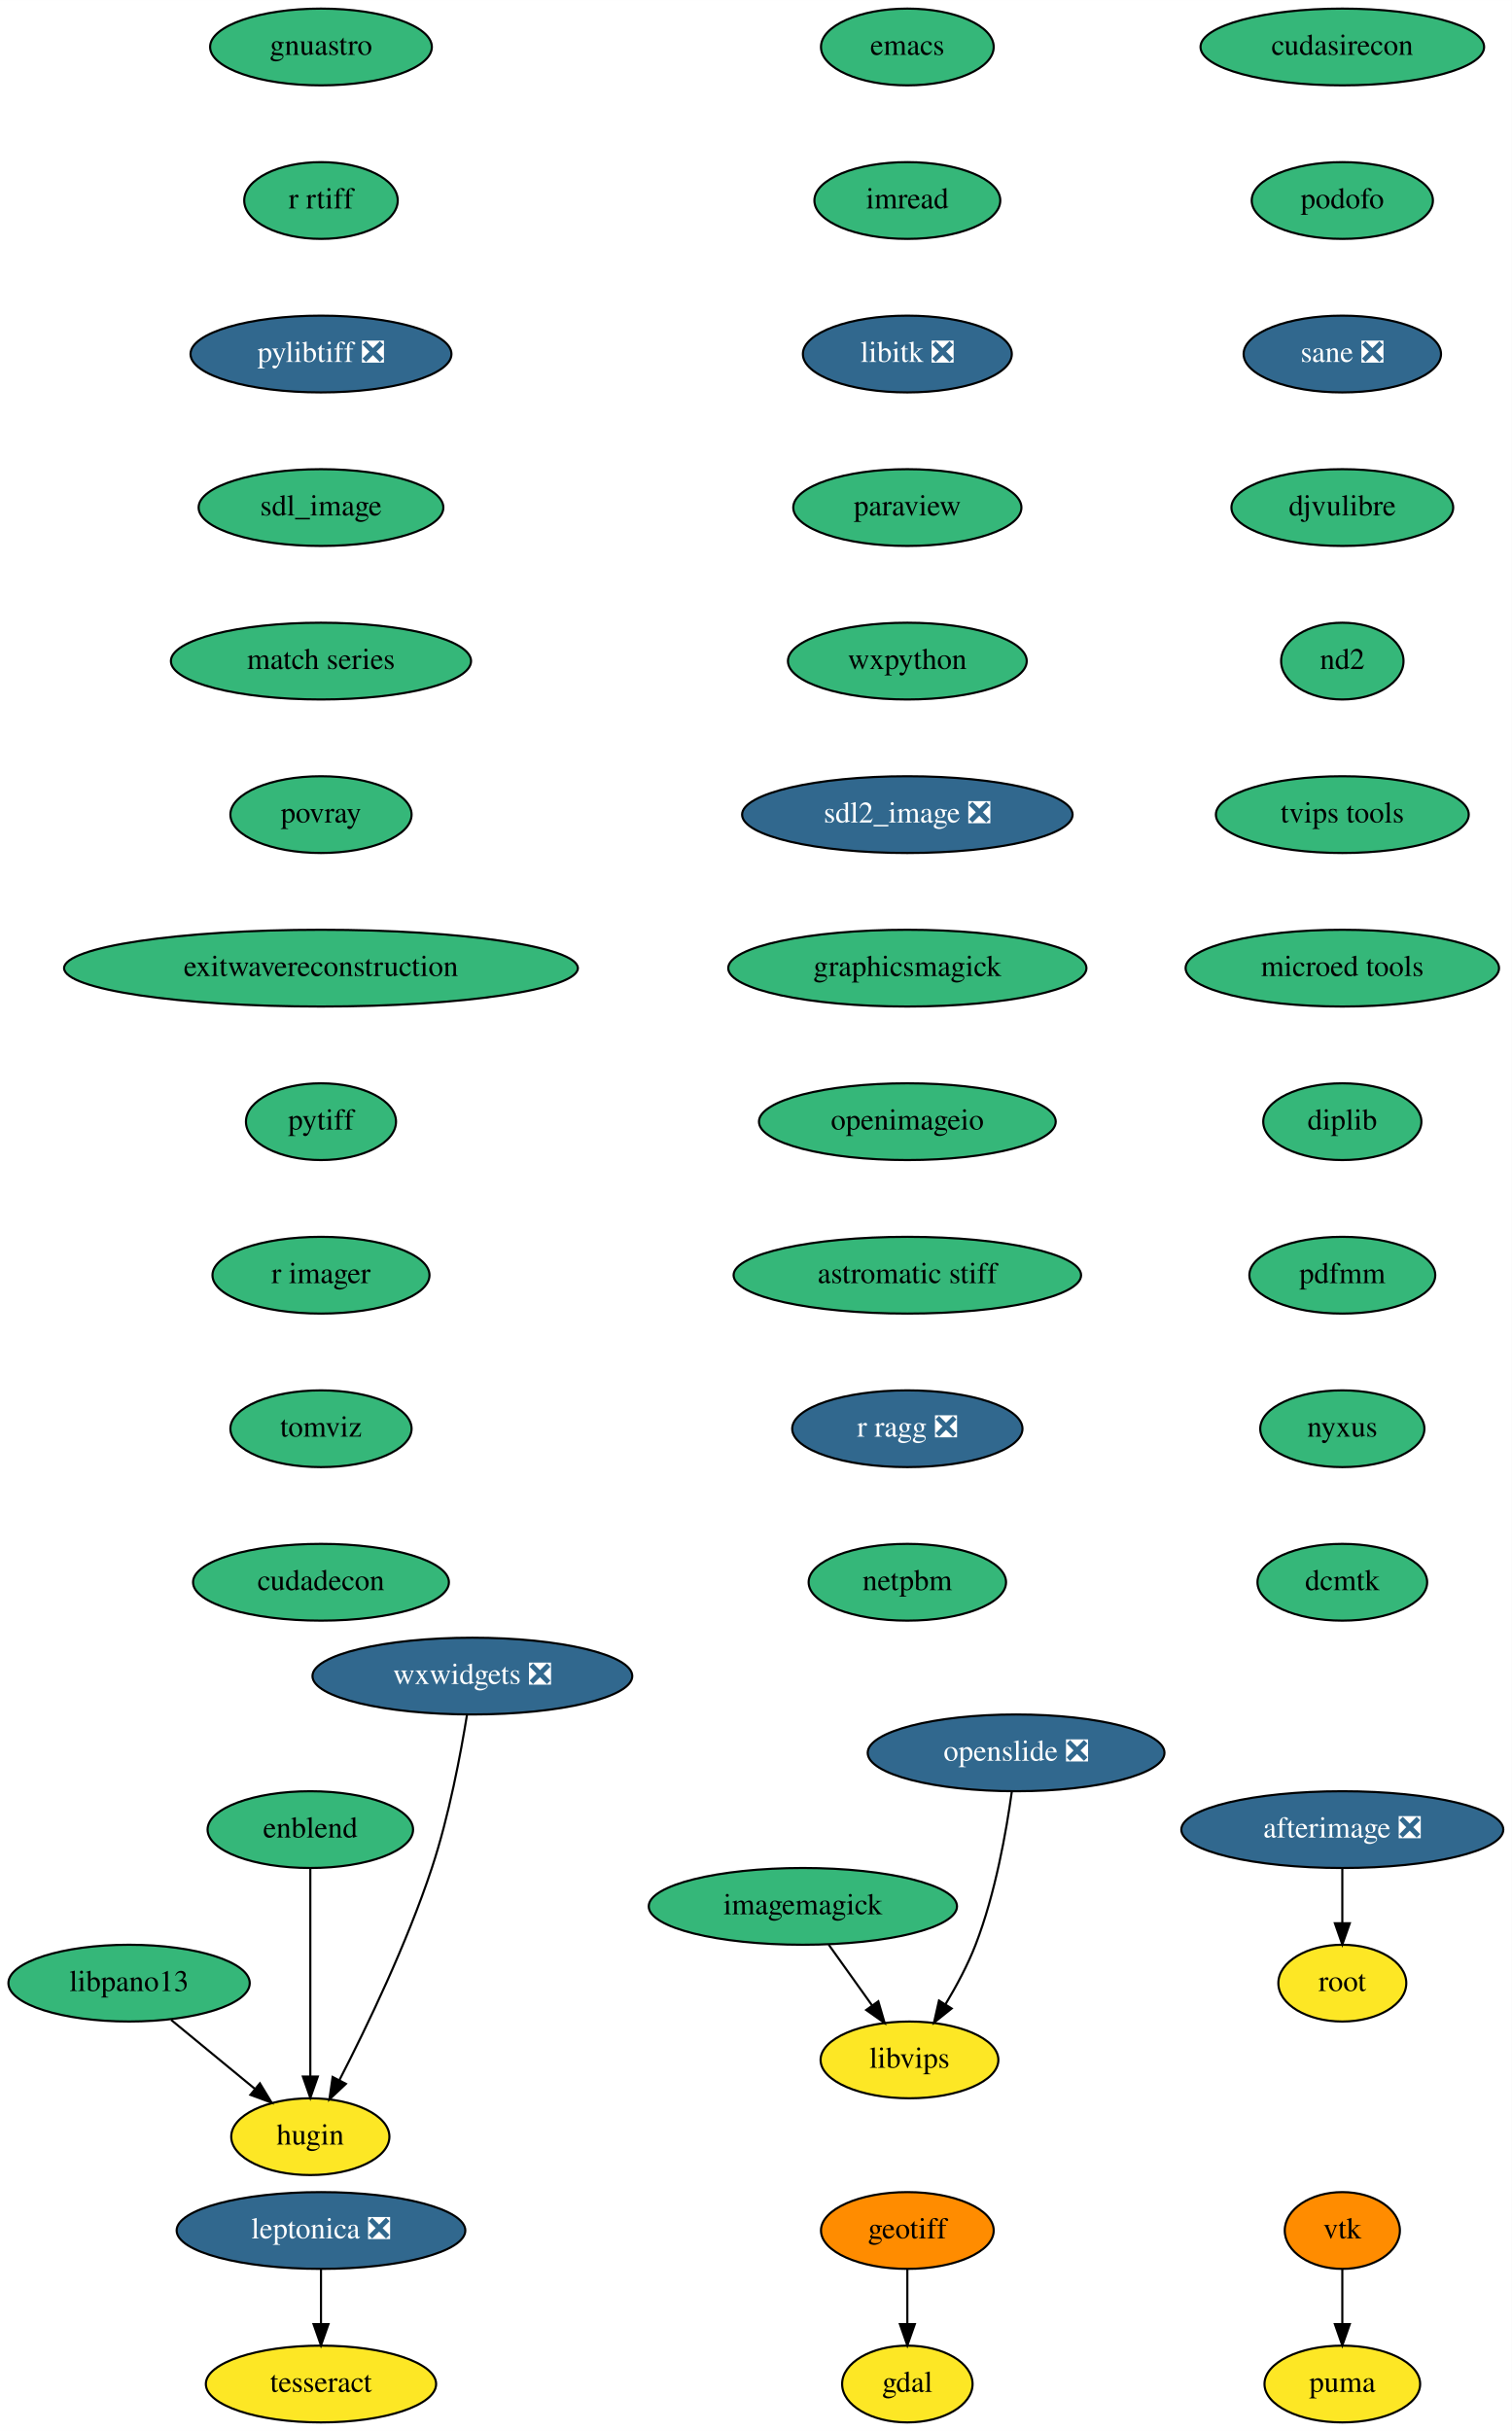
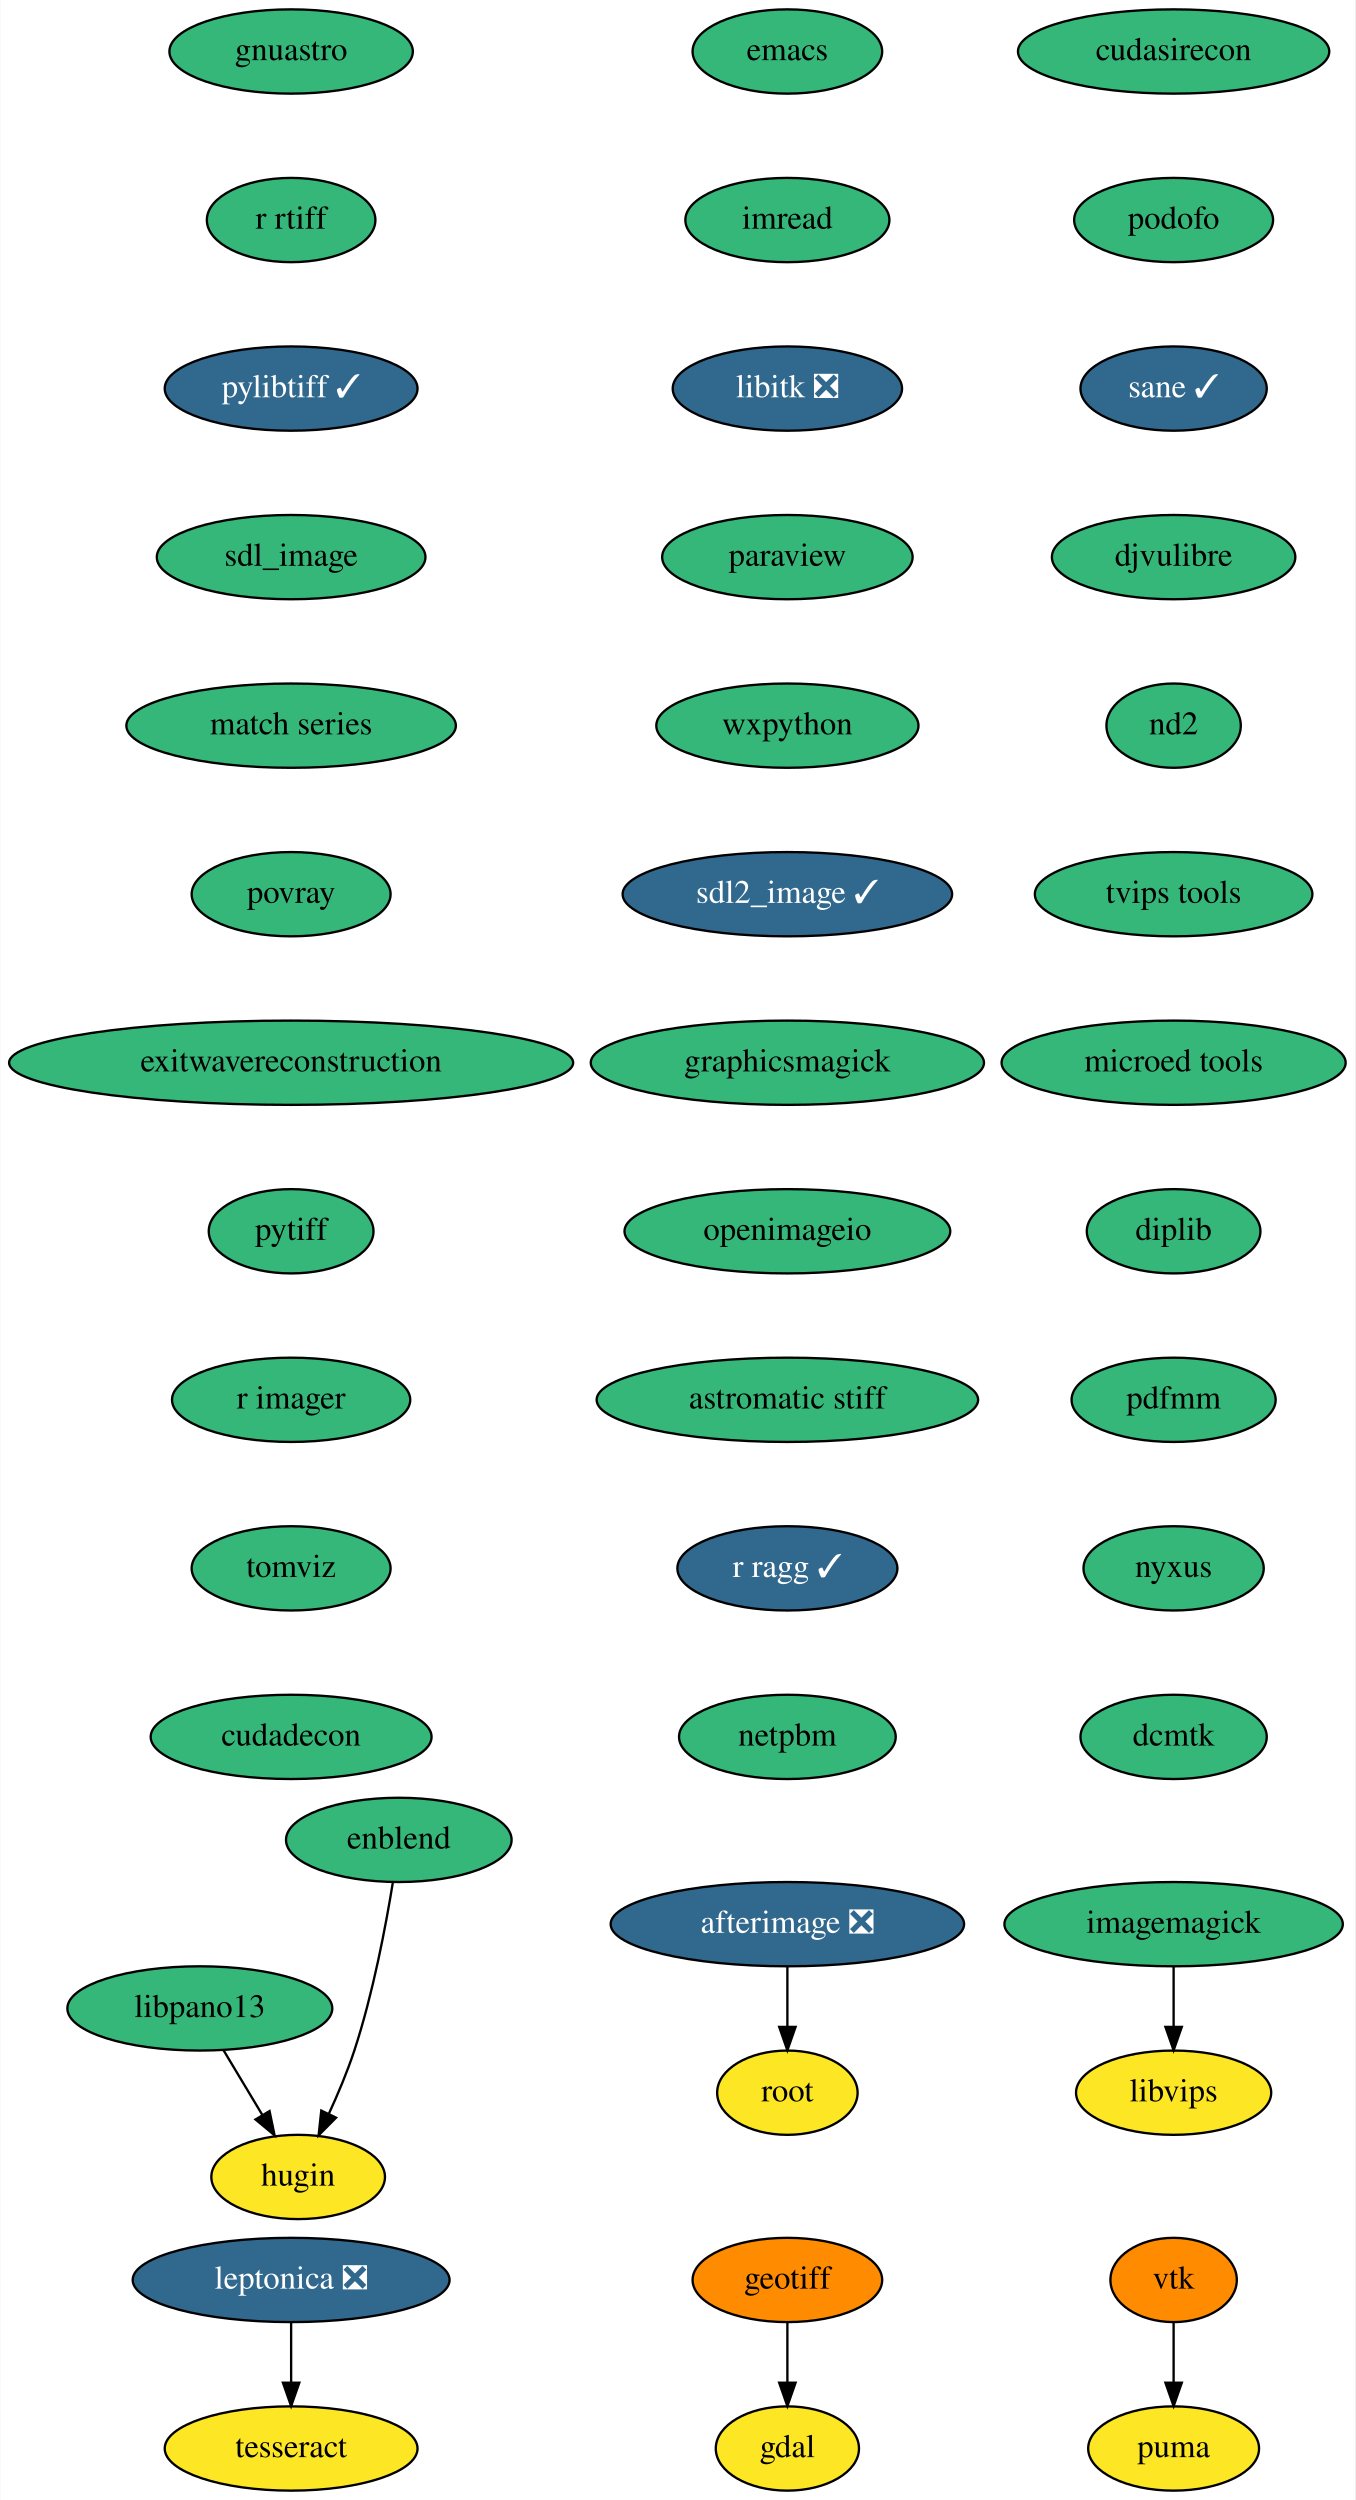
- <svg xmlns="http://www.w3.org/2000/svg" xmlns:xlink="http://www.w3.org/1999/xlink" width="709pt" height="1140pt" viewBox="0.00 0.00 709.04 1140.00">
-   <g id="graph0" class="graph" transform="scale(1 1) rotate(0) translate(4 1136)">
-     <polygon fill="white" stroke="none" points="-4,4 -4,-1136 705.04,-1136 705.04,4 -4,4" />
+ <svg xmlns="http://www.w3.org/2000/svg" xmlns:xlink="http://www.w3.org/1999/xlink" width="579pt" height="1068pt" viewBox="0.00 0.00 578.74 1068.00">
+   <g id="graph0" class="graph" transform="scale(1 1) rotate(0) translate(4 1064)">
+     <polygon fill="white" stroke="none" points="-4,4 -4,-1064 574.74,-1064 574.74,4 -4,4" />
    <g id="node1" class="node">
      <g id="a_node1">
        <a xlink:href="https://github.com/conda-forge/emacs-feedstock" xlink:title="emacs">
-           <ellipse fill="#35b779" stroke="black" cx="421.54" cy="-1114" rx="40.5" ry="18" />
-           <text text-anchor="middle" x="421.54" y="-1110.3" font-family="Times,serif" font-size="14.00">emacs</text>
+           <ellipse fill="#35b779" stroke="black" cx="332.24" cy="-1042" rx="40.5" ry="18" />
+           <text text-anchor="middle" x="332.24" y="-1038.3" font-family="Times,serif" font-size="14.00">emacs</text>
        </a>
      </g>
    </g>
    <g id="node2" class="node">
      <g id="a_node2">
        <a xlink:href="https://github.com/conda-forge/imread-feedstock" xlink:title="imread">
-           <ellipse fill="#35b779" stroke="black" cx="421.54" cy="-1042" rx="43.59" ry="18" />
-           <text text-anchor="middle" x="421.54" y="-1038.3" font-family="Times,serif" font-size="14.00">imread</text>
+           <ellipse fill="#35b779" stroke="black" cx="332.24" cy="-970" rx="43.59" ry="18" />
+           <text text-anchor="middle" x="332.24" y="-966.3" font-family="Times,serif" font-size="14.00">imread</text>
        </a>
      </g>
    </g>
    <g id="node7" class="node">
      <g id="a_node7">
        <a xlink:href="https://github.com/conda-forge/libitk-feedstock/pull/78" xlink:title="libitk ❎">
-           <ellipse fill="#31688e" stroke="black" cx="421.54" cy="-970" rx="48.99" ry="18" />
-           <text text-anchor="middle" x="421.54" y="-966.3" font-family="Times,serif" font-size="14.00" fill="white">libitk ❎</text>
+           <ellipse fill="#31688e" stroke="black" cx="332.24" cy="-898" rx="48.99" ry="18" />
+           <text text-anchor="middle" x="332.24" y="-894.3" font-family="Times,serif" font-size="14.00" fill="white">libitk ❎</text>
        </a>
      </g>
    </g>
    <g id="node3" class="node">
      <g id="a_node3">
        <a xlink:href="https://github.com/conda-forge/gdal-feedstock" xlink:title="gdal">
-           <ellipse fill="#fde725" stroke="black" cx="421.54" cy="-18" rx="30.59" ry="18" />
-           <text text-anchor="middle" x="421.54" y="-14.3" font-family="Times,serif" font-size="14.00">gdal</text>
+           <ellipse fill="#fde725" stroke="black" cx="332.24" cy="-18" rx="30.59" ry="18" />
+           <text text-anchor="middle" x="332.24" y="-14.3" font-family="Times,serif" font-size="14.00">gdal</text>
        </a>
      </g>
    </g>
    <g id="node4" class="node">
      <g id="a_node4">
        <a xlink:href="https://github.com/conda-forge/geotiff-feedstock" xlink:title="geotiff">
-           <ellipse fill="#ff8c00" stroke="black" cx="421.54" cy="-90" rx="40.5" ry="18" />
-           <text text-anchor="middle" x="421.54" y="-86.3" font-family="Times,serif" font-size="14.00">geotiff</text>
+           <ellipse fill="#ff8c00" stroke="black" cx="332.24" cy="-90" rx="40.5" ry="18" />
+           <text text-anchor="middle" x="332.24" y="-86.3" font-family="Times,serif" font-size="14.00">geotiff</text>
        </a>
      </g>
    </g>
    <g id="edge2" class="edge">
-       <path fill="none" stroke="black" d="M421.54,-71.7C421.54,-63.98 421.54,-54.71 421.54,-46.11" />
-       <polygon fill="black" stroke="black" points="425.05,-46.1 421.54,-36.1 418.05,-46.1 425.05,-46.1" />
+       <path fill="none" stroke="black" d="M332.24,-71.7C332.24,-63.98 332.24,-54.71 332.24,-46.11" />
+       <polygon fill="black" stroke="black" points="335.74,-46.1 332.24,-36.1 328.74,-46.1 335.74,-46.1" />
    </g>
    <g id="node5" class="node">
      <g id="a_node5">
        <a xlink:href="https://github.com/conda-forge/imagemagick-feedstock" xlink:title="imagemagick">
-           <ellipse fill="#35b779" stroke="black" cx="372.54" cy="-242" rx="72.29" ry="18" />
-           <text text-anchor="middle" x="372.54" y="-238.3" font-family="Times,serif" font-size="14.00">imagemagick</text>
+           <ellipse fill="#35b779" stroke="black" cx="497.24" cy="-242" rx="72.29" ry="18" />
+           <text text-anchor="middle" x="497.24" y="-238.3" font-family="Times,serif" font-size="14.00">imagemagick</text>
        </a>
      </g>
    </g>
    <g id="node6" class="node">
      <g id="a_node6">
        <a xlink:href="https://github.com/conda-forge/libvips-feedstock" xlink:title="libvips">
-           <ellipse fill="#fde725" stroke="black" cx="422.54" cy="-170" rx="41.69" ry="18" />
-           <text text-anchor="middle" x="422.54" y="-166.3" font-family="Times,serif" font-size="14.00">libvips</text>
+           <ellipse fill="#fde725" stroke="black" cx="497.24" cy="-170" rx="41.69" ry="18" />
+           <text text-anchor="middle" x="497.24" y="-166.3" font-family="Times,serif" font-size="14.00">libvips</text>
        </a>
      </g>
    </g>
    <g id="edge3" class="edge">
-       <path fill="none" stroke="black" d="M384.65,-224.05C390.76,-215.5 398.28,-204.97 405,-195.56" />
-       <polygon fill="black" stroke="black" points="407.93,-197.48 410.9,-187.31 402.24,-193.41 407.93,-197.48" />
+       <path fill="none" stroke="black" d="M497.24,-223.7C497.24,-215.98 497.24,-206.71 497.24,-198.11" />
+       <polygon fill="black" stroke="black" points="500.74,-198.1 497.24,-188.1 493.74,-198.1 500.74,-198.1" />
    </g>
    <g id="node8" class="node">
      <g id="a_node8">
        <a xlink:href="https://github.com/conda-forge/paraview-feedstock" xlink:title="paraview">
-           <ellipse fill="#35b779" stroke="black" cx="421.54" cy="-898" rx="53.5" ry="18" />
-           <text text-anchor="middle" x="421.54" y="-894.3" font-family="Times,serif" font-size="14.00">paraview</text>
+           <ellipse fill="#35b779" stroke="black" cx="332.24" cy="-826" rx="53.5" ry="18" />
+           <text text-anchor="middle" x="332.24" y="-822.3" font-family="Times,serif" font-size="14.00">paraview</text>
        </a>
      </g>
    </g>
    <g id="node9" class="node">
      <g id="a_node9">
        <a xlink:href="https://github.com/conda-forge/wxpython-feedstock" xlink:title="wxpython">
-           <ellipse fill="#35b779" stroke="black" cx="421.54" cy="-826" rx="56" ry="18" />
-           <text text-anchor="middle" x="421.54" y="-822.3" font-family="Times,serif" font-size="14.00">wxpython</text>
+           <ellipse fill="#35b779" stroke="black" cx="332.24" cy="-754" rx="56" ry="18" />
+           <text text-anchor="middle" x="332.24" y="-750.3" font-family="Times,serif" font-size="14.00">wxpython</text>
        </a>
      </g>
    </g>
    <g id="node10" class="node">
      <g id="a_node10">
-         <a xlink:href="https://github.com/conda-forge/sdl2_image-feedstock/pull/22" xlink:title="sdl2_image ❎">
-           <ellipse fill="#31688e" stroke="black" cx="421.54" cy="-754" rx="77.5" ry="18" />
-           <text text-anchor="middle" x="421.54" y="-750.3" font-family="Times,serif" font-size="14.00" fill="white">sdl2_image ❎</text>
+         <a xlink:href="https://github.com/conda-forge/sdl2_image-feedstock/pull/22" xlink:title="sdl2_image ✓">
+           <ellipse fill="#31688e" stroke="black" cx="332.24" cy="-682" rx="70.39" ry="18" />
+           <text text-anchor="middle" x="332.24" y="-678.3" font-family="Times,serif" font-size="14.00" fill="white">sdl2_image ✓</text>
        </a>
      </g>
    </g>
    <g id="node13" class="node">
      <g id="a_node13">
        <a xlink:href="https://github.com/conda-forge/graphicsmagick-feedstock" xlink:title="graphicsmagick">
-           <ellipse fill="#35b779" stroke="black" cx="421.54" cy="-682" rx="84" ry="18" />
-           <text text-anchor="middle" x="421.54" y="-678.3" font-family="Times,serif" font-size="14.00">graphicsmagick</text>
+           <ellipse fill="#35b779" stroke="black" cx="332.24" cy="-610" rx="84" ry="18" />
+           <text text-anchor="middle" x="332.24" y="-606.3" font-family="Times,serif" font-size="14.00">graphicsmagick</text>
        </a>
      </g>
    </g>
    <g id="node11" class="node">
      <g id="a_node11">
        <a xlink:href="https://github.com/conda-forge/vtk-feedstock" xlink:title="vtk">
-           <ellipse fill="#ff8c00" stroke="black" cx="625.54" cy="-90" rx="27" ry="18" />
-           <text text-anchor="middle" x="625.54" y="-86.3" font-family="Times,serif" font-size="14.00">vtk</text>
+           <ellipse fill="#ff8c00" stroke="black" cx="497.24" cy="-90" rx="27" ry="18" />
+           <text text-anchor="middle" x="497.24" y="-86.3" font-family="Times,serif" font-size="14.00">vtk</text>
        </a>
      </g>
    </g>
    <g id="node12" class="node">
      <g id="a_node12">
        <a xlink:href="https://github.com/conda-forge/puma-feedstock" xlink:title="puma">
-           <ellipse fill="#fde725" stroke="black" cx="625.54" cy="-18" rx="36.5" ry="18" />
-           <text text-anchor="middle" x="625.54" y="-14.3" font-family="Times,serif" font-size="14.00">puma</text>
+           <ellipse fill="#fde725" stroke="black" cx="497.24" cy="-18" rx="36.5" ry="18" />
+           <text text-anchor="middle" x="497.24" y="-14.3" font-family="Times,serif" font-size="14.00">puma</text>
        </a>
      </g>
    </g>
    <g id="edge8" class="edge">
-       <path fill="none" stroke="black" d="M625.54,-71.7C625.54,-63.98 625.54,-54.71 625.54,-46.11" />
-       <polygon fill="black" stroke="black" points="629.05,-46.1 625.54,-36.1 622.05,-46.1 629.05,-46.1" />
+       <path fill="none" stroke="black" d="M497.24,-71.7C497.24,-63.98 497.24,-54.71 497.24,-46.11" />
+       <polygon fill="black" stroke="black" points="500.74,-46.1 497.24,-36.1 493.74,-46.1 500.74,-46.1" />
    </g>
    <g id="node16" class="node">
      <g id="a_node16">
        <a xlink:href="https://github.com/conda-forge/openimageio-feedstock" xlink:title="openimageio">
-           <ellipse fill="#35b779" stroke="black" cx="421.54" cy="-610" rx="69.59" ry="18" />
-           <text text-anchor="middle" x="421.54" y="-606.3" font-family="Times,serif" font-size="14.00">openimageio</text>
+           <ellipse fill="#35b779" stroke="black" cx="332.24" cy="-538" rx="69.59" ry="18" />
+           <text text-anchor="middle" x="332.24" y="-534.3" font-family="Times,serif" font-size="14.00">openimageio</text>
        </a>
      </g>
    </g>
    <g id="node14" class="node">
      <g id="a_node14">
        <a xlink:href="https://github.com/conda-forge/leptonica-feedstock/pull/37" xlink:title="leptonica ❎">
-           <ellipse fill="#31688e" stroke="black" cx="146.54" cy="-90" rx="67.69" ry="18" />
-           <text text-anchor="middle" x="146.54" y="-86.3" font-family="Times,serif" font-size="14.00" fill="white">leptonica ❎</text>
+           <ellipse fill="#31688e" stroke="black" cx="120.24" cy="-90" rx="67.69" ry="18" />
+           <text text-anchor="middle" x="120.24" y="-86.3" font-family="Times,serif" font-size="14.00" fill="white">leptonica ❎</text>
        </a>
      </g>
    </g>
    <g id="node15" class="node">
      <g id="a_node15">
        <a xlink:href="https://github.com/conda-forge/tesseract-feedstock" xlink:title="tesseract">
-           <ellipse fill="#fde725" stroke="black" cx="146.54" cy="-18" rx="54" ry="18" />
-           <text text-anchor="middle" x="146.54" y="-14.3" font-family="Times,serif" font-size="14.00">tesseract</text>
+           <ellipse fill="#fde725" stroke="black" cx="120.24" cy="-18" rx="54" ry="18" />
+           <text text-anchor="middle" x="120.24" y="-14.3" font-family="Times,serif" font-size="14.00">tesseract</text>
        </a>
      </g>
    </g>
    <g id="edge10" class="edge">
-       <path fill="none" stroke="black" d="M146.54,-71.7C146.54,-63.98 146.54,-54.71 146.54,-46.11" />
-       <polygon fill="black" stroke="black" points="150.05,-46.1 146.54,-36.1 143.05,-46.1 150.05,-46.1" />
+       <path fill="none" stroke="black" d="M120.24,-71.7C120.24,-63.98 120.24,-54.71 120.24,-46.11" />
+       <polygon fill="black" stroke="black" points="123.74,-46.1 120.24,-36.1 116.74,-46.1 123.74,-46.1" />
    </g>
    <g id="node19" class="node">
      <g id="a_node19">
        <a xlink:href="https://github.com/conda-forge/astromatic-stiff-feedstock" xlink:title="astromatic stiff">
-           <ellipse fill="#35b779" stroke="black" cx="421.54" cy="-538" rx="81.49" ry="18" />
-           <text text-anchor="middle" x="421.54" y="-534.3" font-family="Times,serif" font-size="14.00">astromatic stiff</text>
+           <ellipse fill="#35b779" stroke="black" cx="332.24" cy="-466" rx="81.49" ry="18" />
+           <text text-anchor="middle" x="332.24" y="-462.3" font-family="Times,serif" font-size="14.00">astromatic stiff</text>
        </a>
      </g>
    </g>
    <g id="node17" class="node">
      <g id="a_node17">
        <a xlink:href="https://github.com/conda-forge/afterimage-feedstock/pull/13" xlink:title="afterimage ❎">
-           <ellipse fill="#31688e" stroke="black" cx="625.54" cy="-278" rx="75.5" ry="18" />
-           <text text-anchor="middle" x="625.54" y="-274.3" font-family="Times,serif" font-size="14.00" fill="white">afterimage ❎</text>
+           <ellipse fill="#31688e" stroke="black" cx="332.24" cy="-242" rx="75.5" ry="18" />
+           <text text-anchor="middle" x="332.24" y="-238.3" font-family="Times,serif" font-size="14.00" fill="white">afterimage ❎</text>
        </a>
      </g>
    </g>
    <g id="node18" class="node">
      <g id="a_node18">
        <a xlink:href="https://github.com/conda-forge/root-feedstock" xlink:title="root">
-           <ellipse fill="#fde725" stroke="black" cx="625.54" cy="-206" rx="30" ry="18" />
-           <text text-anchor="middle" x="625.54" y="-202.3" font-family="Times,serif" font-size="14.00">root</text>
+           <ellipse fill="#fde725" stroke="black" cx="332.24" cy="-170" rx="30" ry="18" />
+           <text text-anchor="middle" x="332.24" y="-166.3" font-family="Times,serif" font-size="14.00">root</text>
        </a>
      </g>
    </g>
    <g id="edge12" class="edge">
-       <path fill="none" stroke="black" d="M625.54,-259.7C625.54,-251.98 625.54,-242.71 625.54,-234.11" />
-       <polygon fill="black" stroke="black" points="629.05,-234.1 625.54,-224.1 622.05,-234.1 629.05,-234.1" />
+       <path fill="none" stroke="black" d="M332.24,-223.7C332.24,-215.98 332.24,-206.71 332.24,-198.11" />
+       <polygon fill="black" stroke="black" points="335.74,-198.1 332.24,-188.1 328.74,-198.1 335.74,-198.1" />
    </g>
    <g id="node20" class="node">
      <g id="a_node20">
-         <a xlink:href="https://github.com/conda-forge/r-ragg-feedstock/pull/27" xlink:title="r ragg ❎">
-           <ellipse fill="#31688e" stroke="black" cx="421.54" cy="-466" rx="54" ry="18" />
-           <text text-anchor="middle" x="421.54" y="-462.3" font-family="Times,serif" font-size="14.00" fill="white">r ragg ❎</text>
+         <a xlink:href="https://github.com/conda-forge/r-ragg-feedstock/pull/27" xlink:title="r ragg ✓">
+           <ellipse fill="#31688e" stroke="black" cx="332.24" cy="-394" rx="47" ry="18" />
+           <text text-anchor="middle" x="332.24" y="-390.3" font-family="Times,serif" font-size="14.00" fill="white">r ragg ✓</text>
        </a>
      </g>
    </g>
    <g id="node21" class="node">
      <g id="a_node21">
        <a xlink:href="https://github.com/conda-forge/netpbm-feedstock" xlink:title="netpbm">
-           <ellipse fill="#35b779" stroke="black" cx="421.54" cy="-394" rx="46.29" ry="18" />
-           <text text-anchor="middle" x="421.54" y="-390.3" font-family="Times,serif" font-size="14.00">netpbm</text>
+           <ellipse fill="#35b779" stroke="black" cx="332.24" cy="-322" rx="46.29" ry="18" />
+           <text text-anchor="middle" x="332.24" y="-318.3" font-family="Times,serif" font-size="14.00">netpbm</text>
        </a>
      </g>
    </g>
    <g id="node22" class="node">
      <g id="a_node22">
-         <a xlink:href="https://github.com/conda-forge/openslide-feedstock/pull/13" xlink:title="openslide ❎">
-           <ellipse fill="#31688e" stroke="black" cx="472.54" cy="-314" rx="69.59" ry="18" />
-           <text text-anchor="middle" x="472.54" y="-310.3" font-family="Times,serif" font-size="14.00" fill="white">openslide ❎</text>
-         </a>
-       </g>
-     </g>
-     <g id="edge16" class="edge">
-       <path fill="none" stroke="black" d="M470.53,-295.8C468.01,-277.53 462.85,-248.01 453.54,-224 449.87,-214.51 444.62,-204.73 439.49,-196.19" />
-       <polygon fill="black" stroke="black" points="442.31,-194.11 434.04,-187.49 436.38,-197.82 442.31,-194.11" />
+         <a xlink:href="https://github.com/conda-forge/gnuastro-feedstock" xlink:title="gnuastro">
+           <ellipse fill="#35b779" stroke="black" cx="120.24" cy="-1042" rx="52" ry="18" />
+           <text text-anchor="middle" x="120.24" y="-1038.3" font-family="Times,serif" font-size="14.00">gnuastro</text>
+         </a>
+       </g>
    </g>
    <g id="node23" class="node">
      <g id="a_node23">
-         <a xlink:href="https://github.com/conda-forge/gnuastro-feedstock" xlink:title="gnuastro">
-           <ellipse fill="#35b779" stroke="black" cx="146.54" cy="-1114" rx="52" ry="18" />
-           <text text-anchor="middle" x="146.54" y="-1110.3" font-family="Times,serif" font-size="14.00">gnuastro</text>
+         <a xlink:href="https://github.com/conda-forge/r-rtiff-feedstock" xlink:title="r rtiff">
+           <ellipse fill="#35b779" stroke="black" cx="120.24" cy="-970" rx="36" ry="18" />
+           <text text-anchor="middle" x="120.24" y="-966.3" font-family="Times,serif" font-size="14.00">r rtiff</text>
        </a>
      </g>
    </g>
    <g id="node24" class="node">
      <g id="a_node24">
-         <a xlink:href="https://github.com/conda-forge/r-rtiff-feedstock" xlink:title="r rtiff">
-           <ellipse fill="#35b779" stroke="black" cx="146.54" cy="-1042" rx="36" ry="18" />
-           <text text-anchor="middle" x="146.54" y="-1038.3" font-family="Times,serif" font-size="14.00">r rtiff</text>
+         <a xlink:href="https://github.com/conda-forge/pylibtiff-feedstock/pull/17" xlink:title="pylibtiff ✓">
+           <ellipse fill="#31688e" stroke="black" cx="120.24" cy="-898" rx="54" ry="18" />
+           <text text-anchor="middle" x="120.24" y="-894.3" font-family="Times,serif" font-size="14.00" fill="white">pylibtiff ✓</text>
        </a>
      </g>
    </g>
    <g id="node25" class="node">
      <g id="a_node25">
-         <a xlink:href="https://github.com/conda-forge/pylibtiff-feedstock/pull/17" xlink:title="pylibtiff ❎">
-           <ellipse fill="#31688e" stroke="black" cx="146.54" cy="-970" rx="61.19" ry="18" />
-           <text text-anchor="middle" x="146.54" y="-966.3" font-family="Times,serif" font-size="14.00" fill="white">pylibtiff ❎</text>
+         <a xlink:href="https://github.com/conda-forge/sdl_image-feedstock" xlink:title="sdl_image">
+           <ellipse fill="#35b779" stroke="black" cx="120.24" cy="-826" rx="57.39" ry="18" />
+           <text text-anchor="middle" x="120.24" y="-822.3" font-family="Times,serif" font-size="14.00">sdl_image</text>
        </a>
      </g>
    </g>
    <g id="node26" class="node">
      <g id="a_node26">
-         <a xlink:href="https://github.com/conda-forge/sdl_image-feedstock" xlink:title="sdl_image">
-           <ellipse fill="#35b779" stroke="black" cx="146.54" cy="-898" rx="57.39" ry="18" />
-           <text text-anchor="middle" x="146.54" y="-894.3" font-family="Times,serif" font-size="14.00">sdl_image</text>
+         <a xlink:href="https://github.com/conda-forge/match-series-feedstock" xlink:title="match series">
+           <ellipse fill="#35b779" stroke="black" cx="120.24" cy="-754" rx="70.39" ry="18" />
+           <text text-anchor="middle" x="120.24" y="-750.3" font-family="Times,serif" font-size="14.00">match series</text>
+         </a>
+       </g>
+     </g>
+     <g id="node30" class="node">
+       <g id="a_node30">
+         <a xlink:href="https://github.com/conda-forge/povray-feedstock" xlink:title="povray">
+           <ellipse fill="#35b779" stroke="black" cx="120.24" cy="-682" rx="42.49" ry="18" />
+           <text text-anchor="middle" x="120.24" y="-678.3" font-family="Times,serif" font-size="14.00">povray</text>
        </a>
      </g>
    </g>
    <g id="node27" class="node">
      <g id="a_node27">
-         <a xlink:href="https://github.com/conda-forge/match-series-feedstock" xlink:title="match series">
-           <ellipse fill="#35b779" stroke="black" cx="146.54" cy="-826" rx="70.39" ry="18" />
-           <text text-anchor="middle" x="146.54" y="-822.3" font-family="Times,serif" font-size="14.00">match series</text>
-         </a>
-       </g>
+         <a xlink:href="https://github.com/conda-forge/libpano13-feedstock" xlink:title="libpano13">
+           <ellipse fill="#35b779" stroke="black" cx="81.24" cy="-206" rx="56.59" ry="18" />
+           <text text-anchor="middle" x="81.24" y="-202.3" font-family="Times,serif" font-size="14.00">libpano13</text>
+         </a>
+       </g>
+     </g>
+     <g id="node28" class="node">
+       <g id="a_node28">
+         <a xlink:href="https://github.com/conda-forge/hugin-feedstock" xlink:title="hugin">
+           <ellipse fill="#fde725" stroke="black" cx="123.24" cy="-134" rx="37.09" ry="18" />
+           <text text-anchor="middle" x="123.24" y="-130.3" font-family="Times,serif" font-size="14.00">hugin</text>
+         </a>
+       </g>
+     </g>
+     <g id="edge20" class="edge">
+       <path fill="none" stroke="black" d="M91.41,-188.05C96.36,-179.8 102.42,-169.7 107.92,-160.54" />
+       <polygon fill="black" stroke="black" points="111.02,-162.16 113.17,-151.79 105.02,-158.56 111.02,-162.16" />
+     </g>
+     <g id="node29" class="node">
+       <g id="a_node29">
+         <a xlink:href="https://github.com/conda-forge/enblend-feedstock" xlink:title="enblend">
+           <ellipse fill="#35b779" stroke="black" cx="166.24" cy="-278" rx="48.19" ry="18" />
+           <text text-anchor="middle" x="166.24" y="-274.3" font-family="Times,serif" font-size="14.00">enblend</text>
+         </a>
+       </g>
+     </g>
+     <g id="edge21" class="edge">
+       <path fill="none" stroke="black" d="M163.72,-259.98C160.79,-241.86 155.29,-212.46 147.24,-188 144.26,-178.94 140.21,-169.35 136.29,-160.85" />
+       <polygon fill="black" stroke="black" points="139.44,-159.33 131.98,-151.81 133.12,-162.35 139.44,-159.33" />
    </g>
    <g id="node31" class="node">
      <g id="a_node31">
-         <a xlink:href="https://github.com/conda-forge/povray-feedstock" xlink:title="povray">
-           <ellipse fill="#35b779" stroke="black" cx="146.54" cy="-754" rx="42.49" ry="18" />
-           <text text-anchor="middle" x="146.54" y="-750.3" font-family="Times,serif" font-size="14.00">povray</text>
-         </a>
-       </g>
-     </g>
-     <g id="node28" class="node">
-       <g id="a_node28">
-         <a xlink:href="https://github.com/conda-forge/libpano13-feedstock" xlink:title="libpano13">
-           <ellipse fill="#35b779" stroke="black" cx="56.54" cy="-206" rx="56.59" ry="18" />
-           <text text-anchor="middle" x="56.54" y="-202.3" font-family="Times,serif" font-size="14.00">libpano13</text>
-         </a>
-       </g>
-     </g>
-     <g id="node29" class="node">
-       <g id="a_node29">
-         <a xlink:href="https://github.com/conda-forge/hugin-feedstock" xlink:title="hugin">
-           <ellipse fill="#fde725" stroke="black" cx="141.54" cy="-134" rx="37.09" ry="18" />
-           <text text-anchor="middle" x="141.54" y="-130.3" font-family="Times,serif" font-size="14.00">hugin</text>
-         </a>
-       </g>
-     </g>
-     <g id="edge21" class="edge">
-       <path fill="none" stroke="black" d="M76.26,-188.76C87.93,-179.16 102.85,-166.87 115.48,-156.47" />
-       <polygon fill="black" stroke="black" points="117.89,-159.01 123.39,-149.95 113.44,-153.61 117.89,-159.01" />
-     </g>
-     <g id="node30" class="node">
-       <g id="a_node30">
-         <a xlink:href="https://github.com/conda-forge/enblend-feedstock" xlink:title="enblend">
-           <ellipse fill="#35b779" stroke="black" cx="141.54" cy="-278" rx="48.19" ry="18" />
-           <text text-anchor="middle" x="141.54" y="-274.3" font-family="Times,serif" font-size="14.00">enblend</text>
-         </a>
-       </g>
-     </g>
-     <g id="edge22" class="edge">
-       <path fill="none" stroke="black" d="M141.54,-259.87C141.54,-235.67 141.54,-191.21 141.54,-162.39" />
-       <polygon fill="black" stroke="black" points="145.05,-162.19 141.54,-152.19 138.05,-162.19 145.05,-162.19" />
+         <a xlink:href="https://github.com/conda-forge/exitwavereconstruction-feedstock" xlink:title="exitwavereconstruction">
+           <ellipse fill="#35b779" stroke="black" cx="120.24" cy="-610" rx="120.48" ry="18" />
+           <text text-anchor="middle" x="120.24" y="-606.3" font-family="Times,serif" font-size="14.00">exitwavereconstruction</text>
+         </a>
+       </g>
+     </g>
+     <g id="node32" class="node">
+       <g id="a_node32">
+         <a xlink:href="https://github.com/conda-forge/pytiff-feedstock" xlink:title="pytiff">
+           <ellipse fill="#35b779" stroke="black" cx="120.24" cy="-538" rx="35.19" ry="18" />
+           <text text-anchor="middle" x="120.24" y="-534.3" font-family="Times,serif" font-size="14.00">pytiff</text>
+         </a>
+       </g>
    </g>
    <g id="node33" class="node">
      <g id="a_node33">
-         <a xlink:href="https://github.com/conda-forge/exitwavereconstruction-feedstock" xlink:title="exitwavereconstruction">
-           <ellipse fill="#35b779" stroke="black" cx="146.54" cy="-682" rx="120.48" ry="18" />
-           <text text-anchor="middle" x="146.54" y="-678.3" font-family="Times,serif" font-size="14.00">exitwavereconstruction</text>
-         </a>
-       </g>
-     </g>
-     <g id="node32" class="node">
-       <g id="a_node32">
-         <a xlink:href="https://github.com/conda-forge/wxwidgets-feedstock/pull/28" xlink:title="wxwidgets ❎">
-           <ellipse fill="#31688e" stroke="black" cx="217.54" cy="-350" rx="74.99" ry="18" />
-           <text text-anchor="middle" x="217.54" y="-346.3" font-family="Times,serif" font-size="14.00" fill="white">wxwidgets ❎</text>
-         </a>
-       </g>
-     </g>
-     <g id="edge24" class="edge">
-       <path fill="none" stroke="black" d="M215.04,-331.98C212.12,-313.85 206.62,-284.45 198.54,-260 186.79,-224.41 167.99,-185.42 155.22,-160.6" />
-       <polygon fill="black" stroke="black" points="158.21,-158.77 150.49,-151.51 152,-162 158.21,-158.77" />
+         <a xlink:href="https://github.com/conda-forge/r-imager-feedstock" xlink:title="r imager">
+           <ellipse fill="#35b779" stroke="black" cx="120.24" cy="-466" rx="50.89" ry="18" />
+           <text text-anchor="middle" x="120.24" y="-462.3" font-family="Times,serif" font-size="14.00">r imager</text>
+         </a>
+       </g>
    </g>
    <g id="node34" class="node">
      <g id="a_node34">
-         <a xlink:href="https://github.com/conda-forge/pytiff-feedstock" xlink:title="pytiff">
-           <ellipse fill="#35b779" stroke="black" cx="146.54" cy="-610" rx="35.19" ry="18" />
-           <text text-anchor="middle" x="146.54" y="-606.3" font-family="Times,serif" font-size="14.00">pytiff</text>
+         <a xlink:href="https://github.com/conda-forge/tomviz-feedstock" xlink:title="tomviz">
+           <ellipse fill="#35b779" stroke="black" cx="120.24" cy="-394" rx="42.49" ry="18" />
+           <text text-anchor="middle" x="120.24" y="-390.3" font-family="Times,serif" font-size="14.00">tomviz</text>
        </a>
      </g>
    </g>
    <g id="node35" class="node">
      <g id="a_node35">
-         <a xlink:href="https://github.com/conda-forge/r-imager-feedstock" xlink:title="r imager">
-           <ellipse fill="#35b779" stroke="black" cx="146.54" cy="-538" rx="50.89" ry="18" />
-           <text text-anchor="middle" x="146.54" y="-534.3" font-family="Times,serif" font-size="14.00">r imager</text>
+         <a xlink:href="https://github.com/conda-forge/cudadecon-feedstock" xlink:title="cudadecon">
+           <ellipse fill="#35b779" stroke="black" cx="120.24" cy="-322" rx="60" ry="18" />
+           <text text-anchor="middle" x="120.24" y="-318.3" font-family="Times,serif" font-size="14.00">cudadecon</text>
        </a>
      </g>
    </g>
    <g id="node36" class="node">
      <g id="a_node36">
-         <a xlink:href="https://github.com/conda-forge/tomviz-feedstock" xlink:title="tomviz">
-           <ellipse fill="#35b779" stroke="black" cx="146.54" cy="-466" rx="42.49" ry="18" />
-           <text text-anchor="middle" x="146.54" y="-462.3" font-family="Times,serif" font-size="14.00">tomviz</text>
+         <a xlink:href="https://github.com/conda-forge/cudasirecon-feedstock" xlink:title="cudasirecon">
+           <ellipse fill="#35b779" stroke="black" cx="497.24" cy="-1042" rx="66.5" ry="18" />
+           <text text-anchor="middle" x="497.24" y="-1038.3" font-family="Times,serif" font-size="14.00">cudasirecon</text>
        </a>
      </g>
    </g>
    <g id="node37" class="node">
      <g id="a_node37">
-         <a xlink:href="https://github.com/conda-forge/cudadecon-feedstock" xlink:title="cudadecon">
-           <ellipse fill="#35b779" stroke="black" cx="146.54" cy="-394" rx="60" ry="18" />
-           <text text-anchor="middle" x="146.54" y="-390.3" font-family="Times,serif" font-size="14.00">cudadecon</text>
+         <a xlink:href="https://github.com/conda-forge/podofo-feedstock" xlink:title="podofo">
+           <ellipse fill="#35b779" stroke="black" cx="497.24" cy="-970" rx="42.49" ry="18" />
+           <text text-anchor="middle" x="497.24" y="-966.3" font-family="Times,serif" font-size="14.00">podofo</text>
        </a>
      </g>
    </g>
    <g id="node38" class="node">
      <g id="a_node38">
-         <a xlink:href="https://github.com/conda-forge/cudasirecon-feedstock" xlink:title="cudasirecon">
-           <ellipse fill="#35b779" stroke="black" cx="625.54" cy="-1114" rx="66.5" ry="18" />
-           <text text-anchor="middle" x="625.54" y="-1110.3" font-family="Times,serif" font-size="14.00">cudasirecon</text>
+         <a xlink:href="https://github.com/conda-forge/sane-feedstock/pull/10" xlink:title="sane ✓">
+           <ellipse fill="#31688e" stroke="black" cx="497.24" cy="-898" rx="39.79" ry="18" />
+           <text text-anchor="middle" x="497.24" y="-894.3" font-family="Times,serif" font-size="14.00" fill="white">sane ✓</text>
        </a>
      </g>
    </g>
    <g id="node39" class="node">
      <g id="a_node39">
-         <a xlink:href="https://github.com/conda-forge/podofo-feedstock" xlink:title="podofo">
-           <ellipse fill="#35b779" stroke="black" cx="625.54" cy="-1042" rx="42.49" ry="18" />
-           <text text-anchor="middle" x="625.54" y="-1038.3" font-family="Times,serif" font-size="14.00">podofo</text>
+         <a xlink:href="https://github.com/conda-forge/djvulibre-feedstock" xlink:title="djvulibre">
+           <ellipse fill="#35b779" stroke="black" cx="497.24" cy="-826" rx="52" ry="18" />
+           <text text-anchor="middle" x="497.24" y="-822.3" font-family="Times,serif" font-size="14.00">djvulibre</text>
        </a>
      </g>
    </g>
    <g id="node40" class="node">
      <g id="a_node40">
-         <a xlink:href="https://github.com/conda-forge/sane-feedstock/pull/10" xlink:title="sane ❎">
-           <ellipse fill="#31688e" stroke="black" cx="625.54" cy="-970" rx="46.29" ry="18" />
-           <text text-anchor="middle" x="625.54" y="-966.3" font-family="Times,serif" font-size="14.00" fill="white">sane ❎</text>
+         <a xlink:href="https://github.com/conda-forge/nd2-feedstock" xlink:title="nd2">
+           <ellipse fill="#35b779" stroke="black" cx="497.24" cy="-754" rx="28.7" ry="18" />
+           <text text-anchor="middle" x="497.24" y="-750.3" font-family="Times,serif" font-size="14.00">nd2</text>
        </a>
      </g>
    </g>
    <g id="node41" class="node">
      <g id="a_node41">
-         <a xlink:href="https://github.com/conda-forge/djvulibre-feedstock" xlink:title="djvulibre">
-           <ellipse fill="#35b779" stroke="black" cx="625.54" cy="-898" rx="52" ry="18" />
-           <text text-anchor="middle" x="625.54" y="-894.3" font-family="Times,serif" font-size="14.00">djvulibre</text>
+         <a xlink:href="https://github.com/conda-forge/tvips-tools-feedstock" xlink:title="tvips tools">
+           <ellipse fill="#35b779" stroke="black" cx="497.24" cy="-682" rx="59.29" ry="18" />
+           <text text-anchor="middle" x="497.24" y="-678.3" font-family="Times,serif" font-size="14.00">tvips tools</text>
        </a>
      </g>
    </g>
    <g id="node42" class="node">
      <g id="a_node42">
-         <a xlink:href="https://github.com/conda-forge/nd2-feedstock" xlink:title="nd2">
-           <ellipse fill="#35b779" stroke="black" cx="625.54" cy="-826" rx="28.7" ry="18" />
-           <text text-anchor="middle" x="625.54" y="-822.3" font-family="Times,serif" font-size="14.00">nd2</text>
+         <a xlink:href="https://github.com/conda-forge/microed-tools-feedstock" xlink:title="microed tools">
+           <ellipse fill="#35b779" stroke="black" cx="497.24" cy="-610" rx="73.5" ry="18" />
+           <text text-anchor="middle" x="497.24" y="-606.3" font-family="Times,serif" font-size="14.00">microed tools</text>
        </a>
      </g>
    </g>
    <g id="node43" class="node">
      <g id="a_node43">
-         <a xlink:href="https://github.com/conda-forge/tvips-tools-feedstock" xlink:title="tvips tools">
-           <ellipse fill="#35b779" stroke="black" cx="625.54" cy="-754" rx="59.29" ry="18" />
-           <text text-anchor="middle" x="625.54" y="-750.3" font-family="Times,serif" font-size="14.00">tvips tools</text>
+         <a xlink:href="https://github.com/conda-forge/diplib-feedstock" xlink:title="diplib">
+           <ellipse fill="#35b779" stroke="black" cx="497.24" cy="-538" rx="37.09" ry="18" />
+           <text text-anchor="middle" x="497.24" y="-534.3" font-family="Times,serif" font-size="14.00">diplib</text>
        </a>
      </g>
    </g>
    <g id="node44" class="node">
      <g id="a_node44">
-         <a xlink:href="https://github.com/conda-forge/microed-tools-feedstock" xlink:title="microed tools">
-           <ellipse fill="#35b779" stroke="black" cx="625.54" cy="-682" rx="73.5" ry="18" />
-           <text text-anchor="middle" x="625.54" y="-678.3" font-family="Times,serif" font-size="14.00">microed tools</text>
+         <a xlink:href="https://github.com/conda-forge/pdfmm-feedstock" xlink:title="pdfmm">
+           <ellipse fill="#35b779" stroke="black" cx="497.24" cy="-466" rx="43.59" ry="18" />
+           <text text-anchor="middle" x="497.24" y="-462.3" font-family="Times,serif" font-size="14.00">pdfmm</text>
        </a>
      </g>
    </g>
    <g id="node45" class="node">
      <g id="a_node45">
-         <a xlink:href="https://github.com/conda-forge/diplib-feedstock" xlink:title="diplib">
-           <ellipse fill="#35b779" stroke="black" cx="625.54" cy="-610" rx="37.09" ry="18" />
-           <text text-anchor="middle" x="625.54" y="-606.3" font-family="Times,serif" font-size="14.00">diplib</text>
+         <a xlink:href="https://github.com/conda-forge/nyxus-feedstock" xlink:title="nyxus">
+           <ellipse fill="#35b779" stroke="black" cx="497.24" cy="-394" rx="38.5" ry="18" />
+           <text text-anchor="middle" x="497.24" y="-390.3" font-family="Times,serif" font-size="14.00">nyxus</text>
        </a>
      </g>
    </g>
    <g id="node46" class="node">
      <g id="a_node46">
-         <a xlink:href="https://github.com/conda-forge/pdfmm-feedstock" xlink:title="pdfmm">
-           <ellipse fill="#35b779" stroke="black" cx="625.54" cy="-538" rx="43.59" ry="18" />
-           <text text-anchor="middle" x="625.54" y="-534.3" font-family="Times,serif" font-size="14.00">pdfmm</text>
-         </a>
-       </g>
-     </g>
-     <g id="node47" class="node">
-       <g id="a_node47">
-         <a xlink:href="https://github.com/conda-forge/nyxus-feedstock" xlink:title="nyxus">
-           <ellipse fill="#35b779" stroke="black" cx="625.54" cy="-466" rx="38.5" ry="18" />
-           <text text-anchor="middle" x="625.54" y="-462.3" font-family="Times,serif" font-size="14.00">nyxus</text>
-         </a>
-       </g>
-     </g>
-     <g id="node48" class="node">
-       <g id="a_node48">
        <a xlink:href="https://github.com/conda-forge/dcmtk-feedstock" xlink:title="dcmtk">
-           <ellipse fill="#35b779" stroke="black" cx="625.54" cy="-394" rx="39.79" ry="18" />
-           <text text-anchor="middle" x="625.54" y="-390.3" font-family="Times,serif" font-size="14.00">dcmtk</text>
+           <ellipse fill="#35b779" stroke="black" cx="497.24" cy="-322" rx="39.79" ry="18" />
+           <text text-anchor="middle" x="497.24" y="-318.3" font-family="Times,serif" font-size="14.00">dcmtk</text>
        </a>
      </g>
    </g>
  </g>
</svg>
